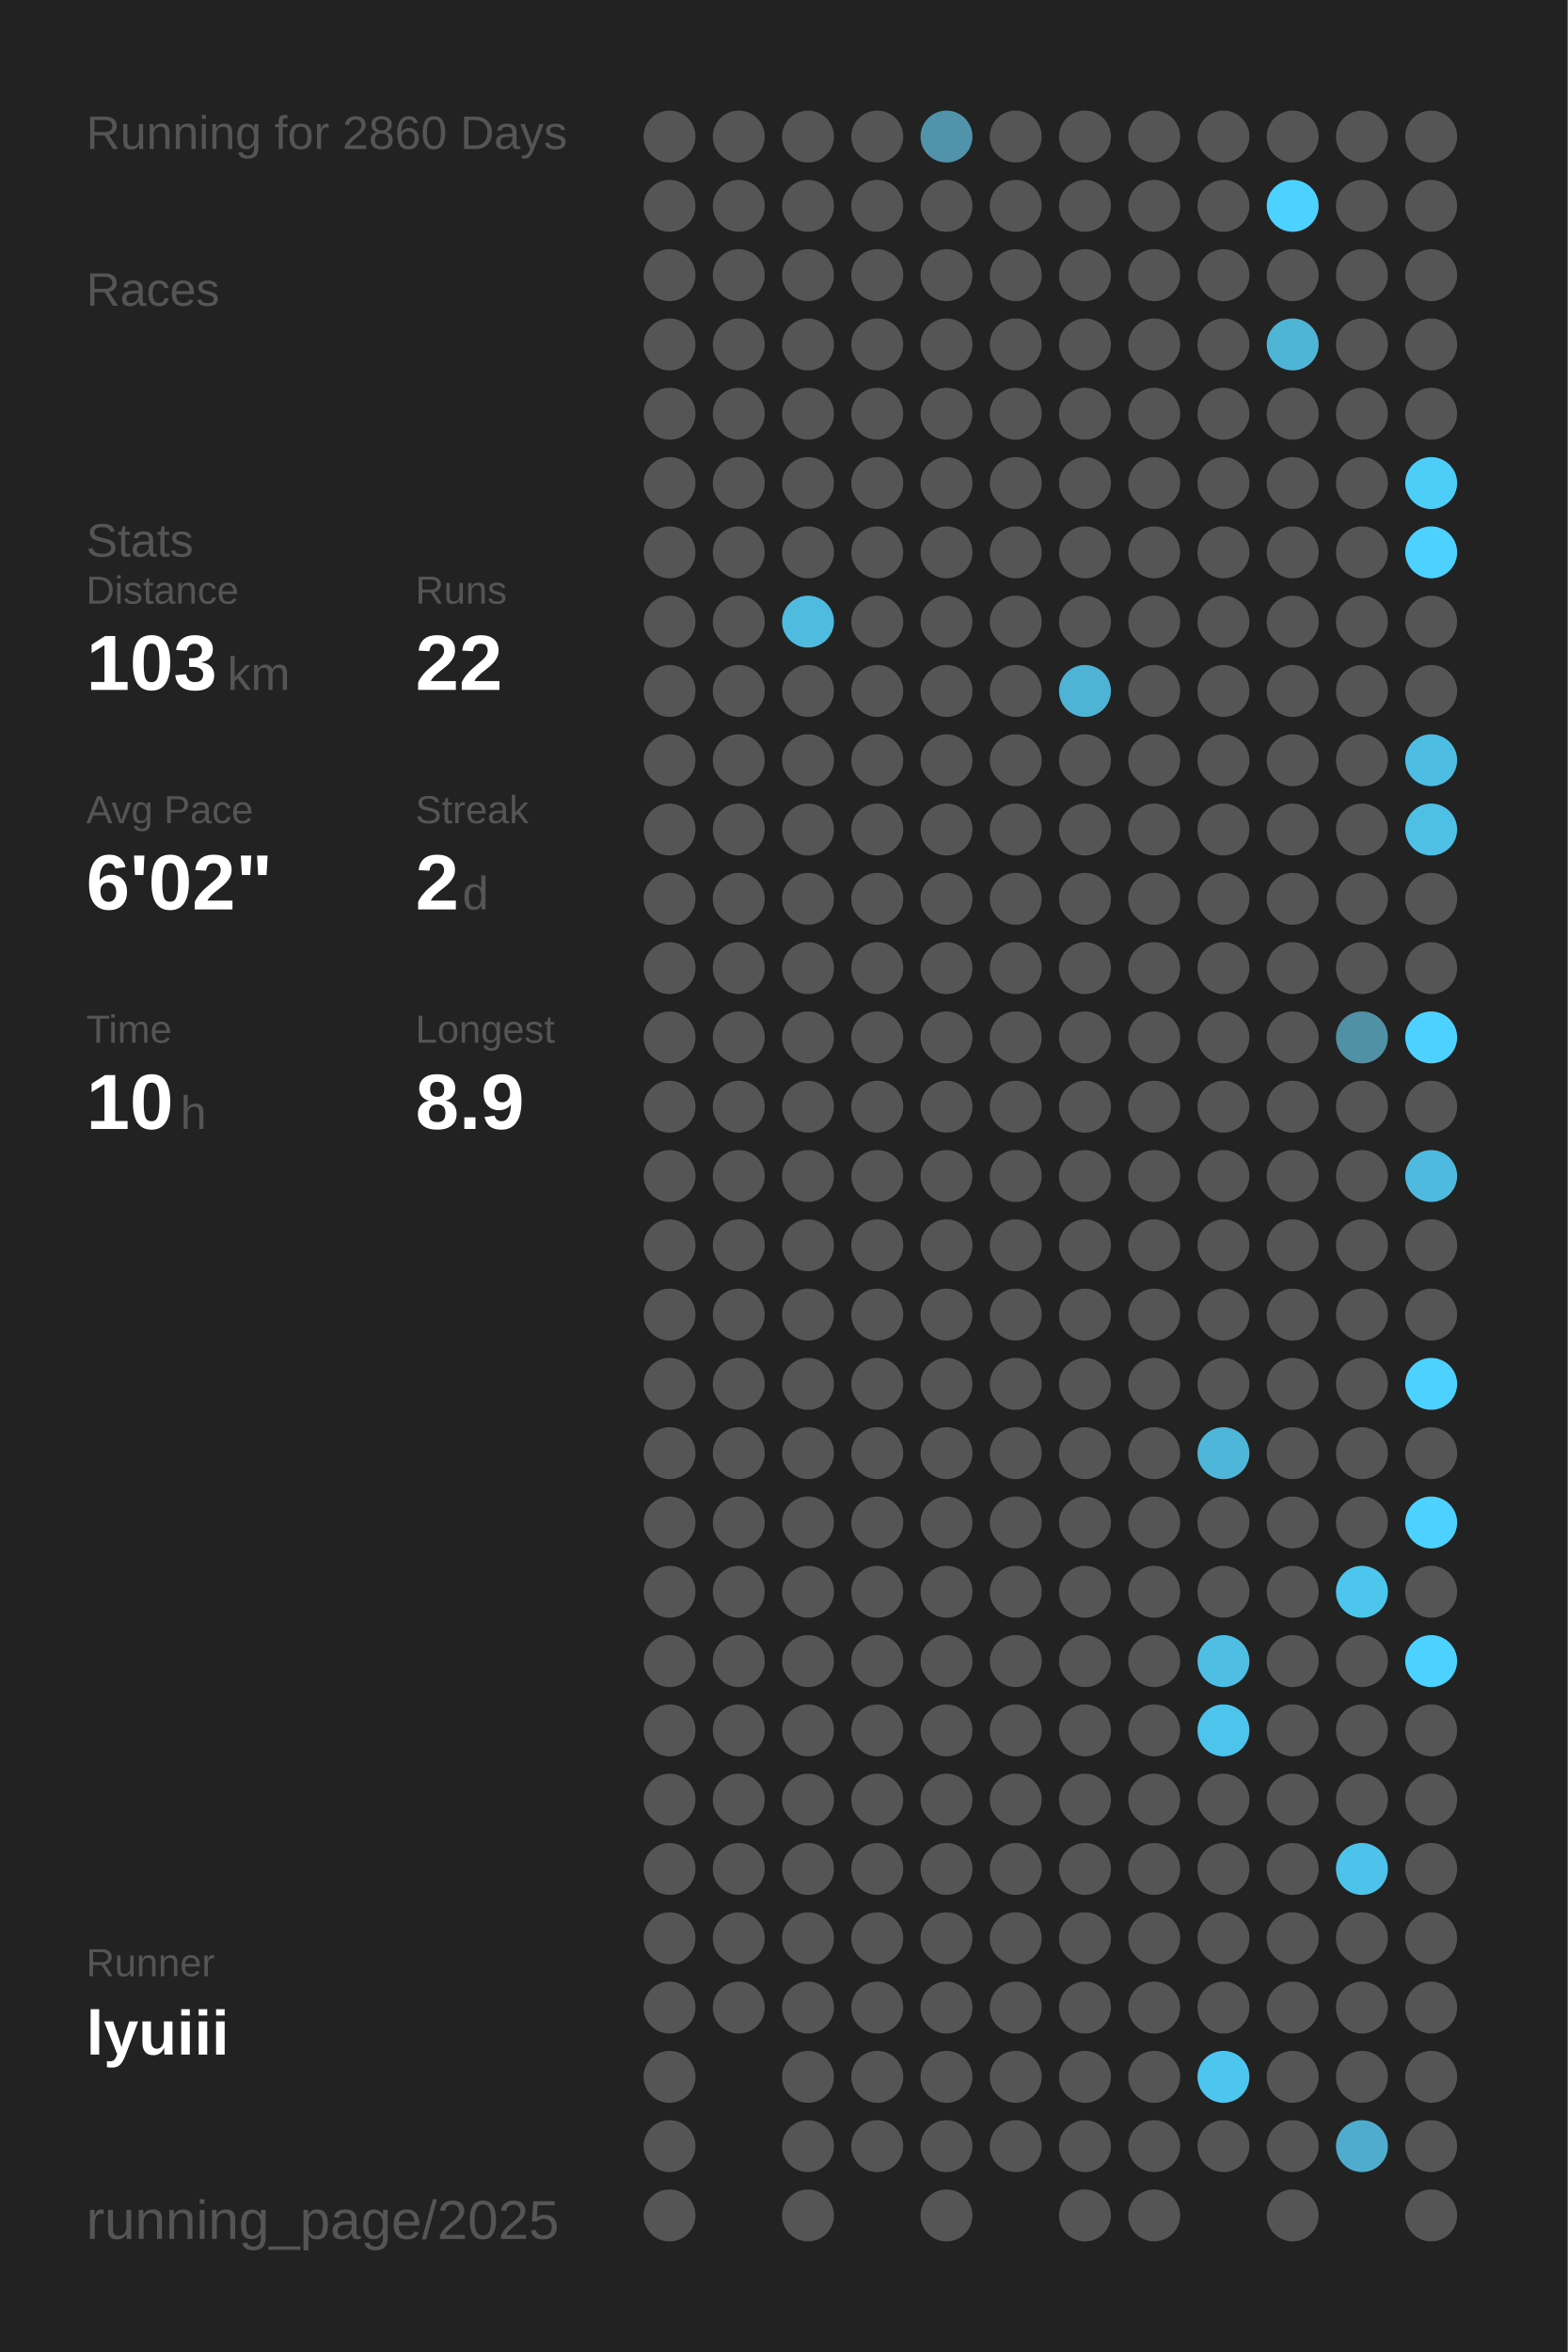
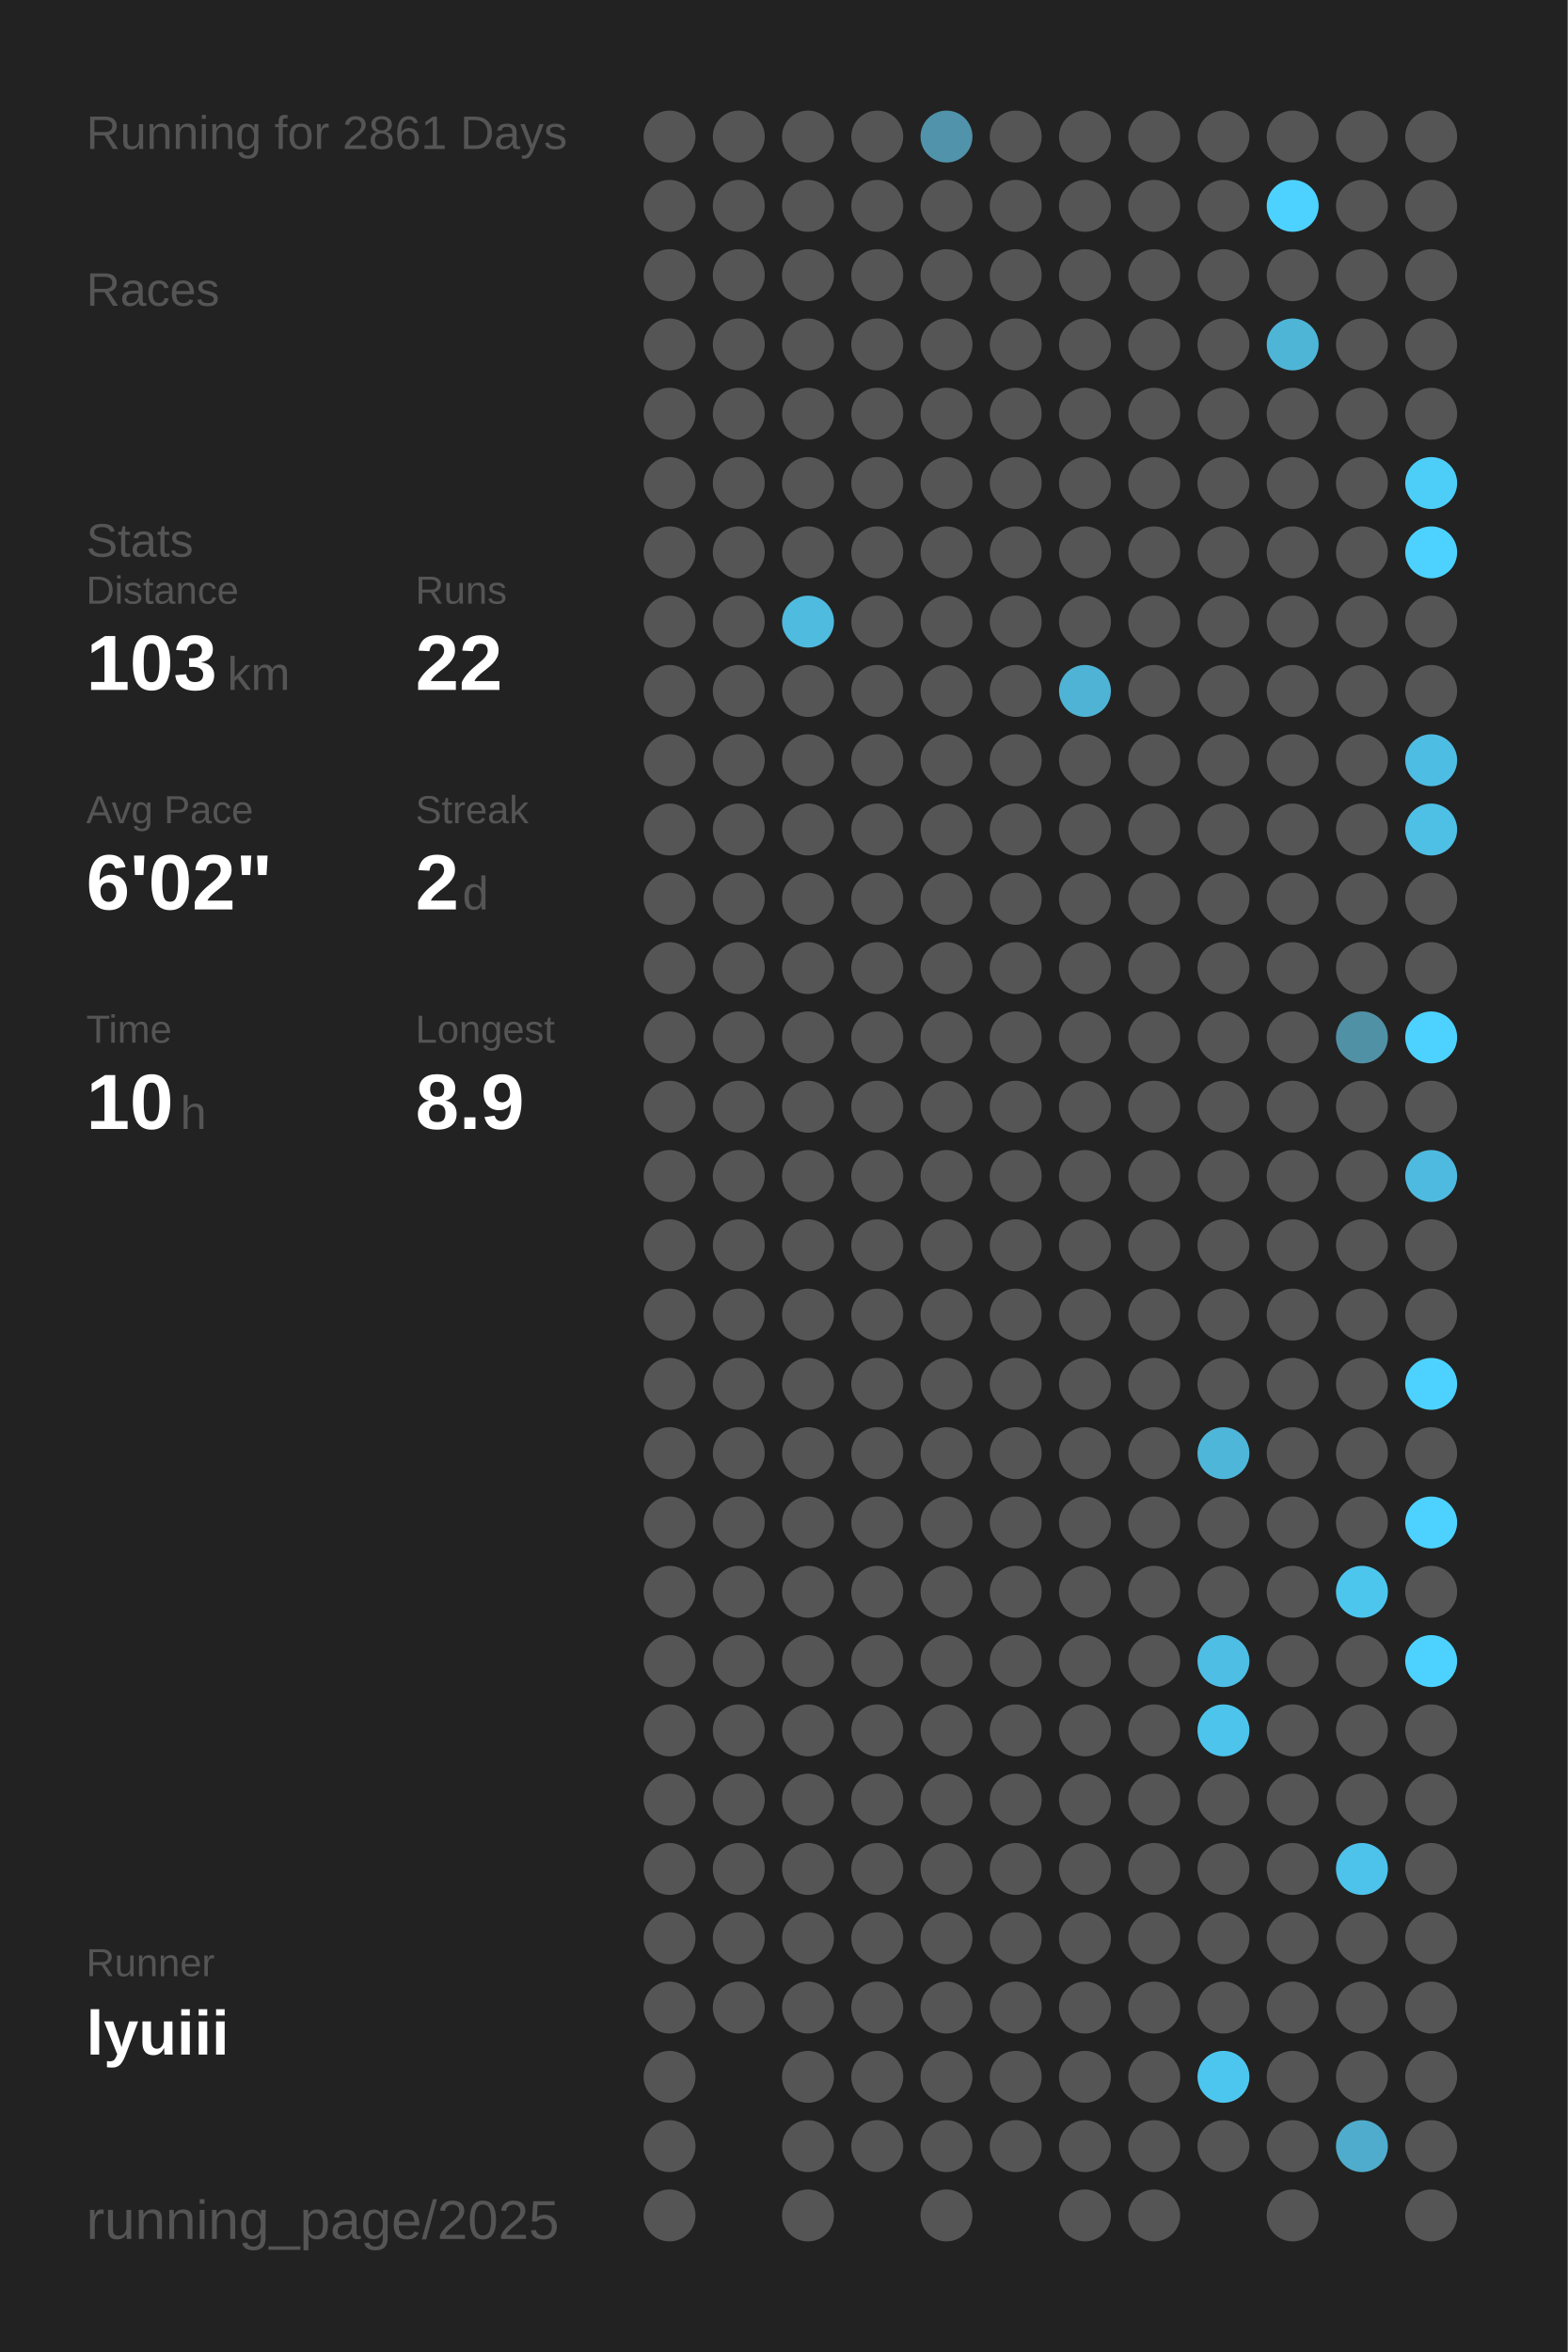
<svg xmlns="http://www.w3.org/2000/svg" baseProfile="full" height="300mm" version="1.1" viewBox="0,0,200,300" width="200mm">
  <defs />
  <rect fill="#222222" height="300" width="200" x="0" y="0" />
-   <text fill="#555555" style="font-size:6px; font-family:Arial;" x="11" y="19">Running for 2860 Days</text>
+   <text fill="#555555" style="font-size:6px; font-family:Arial;" x="11" y="19">Running for 2861 Days</text>
  <text fill="#555555" style="font-size:6px; font-family:Arial;" x="11" y="39">Races</text>
  <text fill="#555555" style="font-size:6px; font-family:Arial;" x="11" y="71">Stats</text>
  <text fill="#555555" style="font-size:5px; font-family:Arial;" x="11" y="77">Distance</text>
  <text fill="#FFFFFF" style="font-size:10px; font-family:Arial; font-weight:bold;" x="11" y="88">103</text>
  <text fill="#555555" style="font-size:6px; font-family:Arial;" x="29" y="88">km</text>
  <text fill="#555555" style="font-size:5px; font-family:Arial;" x="53" y="77">Runs</text>
  <text fill="#FFFFFF" style="font-size:10px; font-family:Arial; font-weight:bold;" x="53" y="88">22</text>
  <text fill="#555555" style="font-size:5px; font-family:Arial;" x="11" y="105">Avg Pace</text>
  <text fill="#FFFFFF" style="font-size:10px; font-family:Arial; font-weight:bold;" x="11" y="116">6'02"</text>
  <text fill="#555555" style="font-size:5px; font-family:Arial;" x="53" y="105">Streak</text>
  <text fill="#FFFFFF" style="font-size:10px; font-family:Arial; font-weight:bold;" x="53" y="116">2</text>
  <text fill="#555555" style="font-size:6px; font-family:Arial;" x="59" y="116">d</text>
  <text fill="#555555" style="font-size:5px; font-family:Arial;" x="11" y="133">Time</text>
  <text fill="#FFFFFF" style="font-size:10px; font-family:Arial; font-weight:bold;" x="11" y="144">10</text>
  <text fill="#555555" style="font-size:6px; font-family:Arial;" x="23" y="144">h</text>
  <text fill="#555555" style="font-size:5px; font-family:Arial;" x="53" y="133">Longest</text>
  <text fill="#FFFFFF" style="font-size:10px; font-family:Arial; font-weight:bold;" x="53" y="144">8.9</text>
  <text fill="#555555" style="font-size:5px; font-family:Arial;" x="11" y="252.065">Runner</text>
  <text fill="#FFFFFF" style="font-size:8px; font-family:Arial; font-weight:bold;" x="11" y="262.065">lyuiii</text>
  <text fill="#555555" style="font-size:7px; font-family:Arial;" x="11" y="285.581">running_page/2025</text>
  <circle cx="85.417" cy="17.419" fill="#555555" r="3.312" />
  <circle cx="85.417" cy="26.258" fill="#555555" r="3.312" />
  <circle cx="85.417" cy="35.097" fill="#555555" r="3.312" />
  <circle cx="85.417" cy="43.935" fill="#555555" r="3.312" />
  <circle cx="85.417" cy="52.774" fill="#555555" r="3.312" />
  <circle cx="85.417" cy="61.613" fill="#555555" r="3.312" />
  <circle cx="85.417" cy="70.452" fill="#555555" r="3.312" />
  <circle cx="85.417" cy="79.29" fill="#555555" r="3.312" />
  <circle cx="85.417" cy="88.129" fill="#555555" r="3.312" />
  <circle cx="85.417" cy="96.968" fill="#555555" r="3.312" />
  <circle cx="85.417" cy="105.806" fill="#555555" r="3.312" />
  <circle cx="85.417" cy="114.645" fill="#555555" r="3.312" />
  <circle cx="85.417" cy="123.484" fill="#555555" r="3.312" />
  <circle cx="85.417" cy="132.323" fill="#555555" r="3.312" />
  <circle cx="85.417" cy="141.161" fill="#555555" r="3.312" />
  <circle cx="85.417" cy="150" fill="#555555" r="3.312" />
  <circle cx="85.417" cy="158.839" fill="#555555" r="3.312" />
  <circle cx="85.417" cy="167.677" fill="#555555" r="3.312" />
  <circle cx="85.417" cy="176.516" fill="#555555" r="3.312" />
  <circle cx="85.417" cy="185.355" fill="#555555" r="3.312" />
  <circle cx="85.417" cy="194.194" fill="#555555" r="3.312" />
  <circle cx="85.417" cy="203.032" fill="#555555" r="3.312" />
  <circle cx="85.417" cy="211.871" fill="#555555" r="3.312" />
  <circle cx="85.417" cy="220.71" fill="#555555" r="3.312" />
  <circle cx="85.417" cy="229.548" fill="#555555" r="3.312" />
  <circle cx="85.417" cy="238.387" fill="#555555" r="3.312" />
  <circle cx="85.417" cy="247.226" fill="#555555" r="3.312" />
  <circle cx="85.417" cy="256.065" fill="#555555" r="3.312" />
  <circle cx="85.417" cy="264.903" fill="#555555" r="3.312" />
  <circle cx="85.417" cy="273.742" fill="#555555" r="3.312" />
  <circle cx="85.417" cy="282.581" fill="#555555" r="3.312" />
  <circle cx="94.25" cy="17.419" fill="#555555" r="3.312" />
  <circle cx="94.25" cy="26.258" fill="#555555" r="3.312" />
  <circle cx="94.25" cy="35.097" fill="#555555" r="3.312" />
  <circle cx="94.25" cy="43.935" fill="#555555" r="3.312" />
  <circle cx="94.25" cy="52.774" fill="#555555" r="3.312" />
  <circle cx="94.25" cy="61.613" fill="#555555" r="3.312" />
  <circle cx="94.25" cy="70.452" fill="#555555" r="3.312" />
  <circle cx="94.25" cy="79.29" fill="#555555" r="3.312" />
  <circle cx="94.25" cy="88.129" fill="#555555" r="3.312" />
  <circle cx="94.25" cy="96.968" fill="#555555" r="3.312" />
  <circle cx="94.25" cy="105.806" fill="#555555" r="3.312" />
  <circle cx="94.25" cy="114.645" fill="#555555" r="3.312" />
  <circle cx="94.25" cy="123.484" fill="#555555" r="3.312" />
  <circle cx="94.25" cy="132.323" fill="#555555" r="3.312" />
  <circle cx="94.25" cy="141.161" fill="#555555" r="3.312" />
  <circle cx="94.25" cy="150" fill="#555555" r="3.312" />
  <circle cx="94.25" cy="158.839" fill="#555555" r="3.312" />
  <circle cx="94.25" cy="167.677" fill="#555555" r="3.312" />
  <circle cx="94.25" cy="176.516" fill="#555555" r="3.312" />
  <circle cx="94.25" cy="185.355" fill="#555555" r="3.312" />
  <circle cx="94.25" cy="194.194" fill="#555555" r="3.312" />
  <circle cx="94.25" cy="203.032" fill="#555555" r="3.312" />
  <circle cx="94.25" cy="211.871" fill="#555555" r="3.312" />
  <circle cx="94.25" cy="220.71" fill="#555555" r="3.312" />
  <circle cx="94.25" cy="229.548" fill="#555555" r="3.312" />
  <circle cx="94.25" cy="238.387" fill="#555555" r="3.312" />
  <circle cx="94.25" cy="247.226" fill="#555555" r="3.312" />
  <circle cx="94.25" cy="256.065" fill="#555555" r="3.312" />
  <circle cx="103.083" cy="17.419" fill="#555555" r="3.312" />
  <circle cx="103.083" cy="26.258" fill="#555555" r="3.312" />
  <circle cx="103.083" cy="35.097" fill="#555555" r="3.312" />
  <circle cx="103.083" cy="43.935" fill="#555555" r="3.312" />
  <circle cx="103.083" cy="52.774" fill="#555555" r="3.312" />
  <circle cx="103.083" cy="61.613" fill="#555555" r="3.312" />
  <circle cx="103.083" cy="70.452" fill="#555555" r="3.312" />
  <circle cx="103.083" cy="79.29" fill="#4ebbdf" r="3.312" />
  <circle cx="103.083" cy="88.129" fill="#555555" r="3.312" />
  <circle cx="103.083" cy="96.968" fill="#555555" r="3.312" />
  <circle cx="103.083" cy="105.806" fill="#555555" r="3.312" />
  <circle cx="103.083" cy="114.645" fill="#555555" r="3.312" />
  <circle cx="103.083" cy="123.484" fill="#555555" r="3.312" />
  <circle cx="103.083" cy="132.323" fill="#555555" r="3.312" />
  <circle cx="103.083" cy="141.161" fill="#555555" r="3.312" />
  <circle cx="103.083" cy="150" fill="#555555" r="3.312" />
  <circle cx="103.083" cy="158.839" fill="#555555" r="3.312" />
  <circle cx="103.083" cy="167.677" fill="#555555" r="3.312" />
  <circle cx="103.083" cy="176.516" fill="#555555" r="3.312" />
  <circle cx="103.083" cy="185.355" fill="#555555" r="3.312" />
  <circle cx="103.083" cy="194.194" fill="#555555" r="3.312" />
  <circle cx="103.083" cy="203.032" fill="#555555" r="3.312" />
  <circle cx="103.083" cy="211.871" fill="#555555" r="3.312" />
  <circle cx="103.083" cy="220.71" fill="#555555" r="3.312" />
  <circle cx="103.083" cy="229.548" fill="#555555" r="3.312" />
  <circle cx="103.083" cy="238.387" fill="#555555" r="3.312" />
  <circle cx="103.083" cy="247.226" fill="#555555" r="3.312" />
  <circle cx="103.083" cy="256.065" fill="#555555" r="3.312" />
  <circle cx="103.083" cy="264.903" fill="#555555" r="3.312" />
  <circle cx="103.083" cy="273.742" fill="#555555" r="3.312" />
  <circle cx="103.083" cy="282.581" fill="#555555" r="3.312" />
  <circle cx="111.917" cy="17.419" fill="#555555" r="3.312" />
  <circle cx="111.917" cy="26.258" fill="#555555" r="3.312" />
  <circle cx="111.917" cy="35.097" fill="#555555" r="3.312" />
  <circle cx="111.917" cy="43.935" fill="#555555" r="3.312" />
  <circle cx="111.917" cy="52.774" fill="#555555" r="3.312" />
  <circle cx="111.917" cy="61.613" fill="#555555" r="3.312" />
  <circle cx="111.917" cy="70.452" fill="#555555" r="3.312" />
  <circle cx="111.917" cy="79.29" fill="#555555" r="3.312" />
  <circle cx="111.917" cy="88.129" fill="#555555" r="3.312" />
  <circle cx="111.917" cy="96.968" fill="#555555" r="3.312" />
  <circle cx="111.917" cy="105.806" fill="#555555" r="3.312" />
  <circle cx="111.917" cy="114.645" fill="#555555" r="3.312" />
  <circle cx="111.917" cy="123.484" fill="#555555" r="3.312" />
  <circle cx="111.917" cy="132.323" fill="#555555" r="3.312" />
  <circle cx="111.917" cy="141.161" fill="#555555" r="3.312" />
  <circle cx="111.917" cy="150" fill="#555555" r="3.312" />
  <circle cx="111.917" cy="158.839" fill="#555555" r="3.312" />
  <circle cx="111.917" cy="167.677" fill="#555555" r="3.312" />
  <circle cx="111.917" cy="176.516" fill="#555555" r="3.312" />
  <circle cx="111.917" cy="185.355" fill="#555555" r="3.312" />
  <circle cx="111.917" cy="194.194" fill="#555555" r="3.312" />
  <circle cx="111.917" cy="203.032" fill="#555555" r="3.312" />
  <circle cx="111.917" cy="211.871" fill="#555555" r="3.312" />
  <circle cx="111.917" cy="220.71" fill="#555555" r="3.312" />
  <circle cx="111.917" cy="229.548" fill="#555555" r="3.312" />
  <circle cx="111.917" cy="238.387" fill="#555555" r="3.312" />
  <circle cx="111.917" cy="247.226" fill="#555555" r="3.312" />
  <circle cx="111.917" cy="256.065" fill="#555555" r="3.312" />
  <circle cx="111.917" cy="264.903" fill="#555555" r="3.312" />
  <circle cx="111.917" cy="273.742" fill="#555555" r="3.312" />
  <circle cx="120.75" cy="17.419" fill="#5093aa" r="3.312" />
  <circle cx="120.75" cy="26.258" fill="#555555" r="3.312" />
  <circle cx="120.75" cy="35.097" fill="#555555" r="3.312" />
  <circle cx="120.75" cy="43.935" fill="#555555" r="3.312" />
  <circle cx="120.75" cy="52.774" fill="#555555" r="3.312" />
  <circle cx="120.75" cy="61.613" fill="#555555" r="3.312" />
  <circle cx="120.75" cy="70.452" fill="#555555" r="3.312" />
  <circle cx="120.75" cy="79.29" fill="#555555" r="3.312" />
  <circle cx="120.75" cy="88.129" fill="#555555" r="3.312" />
  <circle cx="120.75" cy="96.968" fill="#555555" r="3.312" />
  <circle cx="120.75" cy="105.806" fill="#555555" r="3.312" />
  <circle cx="120.75" cy="114.645" fill="#555555" r="3.312" />
  <circle cx="120.75" cy="123.484" fill="#555555" r="3.312" />
  <circle cx="120.75" cy="132.323" fill="#555555" r="3.312" />
  <circle cx="120.75" cy="141.161" fill="#555555" r="3.312" />
  <circle cx="120.75" cy="150" fill="#555555" r="3.312" />
  <circle cx="120.75" cy="158.839" fill="#555555" r="3.312" />
  <circle cx="120.75" cy="167.677" fill="#555555" r="3.312" />
  <circle cx="120.75" cy="176.516" fill="#555555" r="3.312" />
  <circle cx="120.75" cy="185.355" fill="#555555" r="3.312" />
  <circle cx="120.75" cy="194.194" fill="#555555" r="3.312" />
  <circle cx="120.75" cy="203.032" fill="#555555" r="3.312" />
  <circle cx="120.75" cy="211.871" fill="#555555" r="3.312" />
  <circle cx="120.75" cy="220.71" fill="#555555" r="3.312" />
  <circle cx="120.75" cy="229.548" fill="#555555" r="3.312" />
  <circle cx="120.75" cy="238.387" fill="#555555" r="3.312" />
  <circle cx="120.75" cy="247.226" fill="#555555" r="3.312" />
  <circle cx="120.75" cy="256.065" fill="#555555" r="3.312" />
  <circle cx="120.75" cy="264.903" fill="#555555" r="3.312" />
  <circle cx="120.75" cy="273.742" fill="#555555" r="3.312" />
  <circle cx="120.75" cy="282.581" fill="#555555" r="3.312" />
  <circle cx="129.583" cy="17.419" fill="#555555" r="3.312" />
  <circle cx="129.583" cy="26.258" fill="#555555" r="3.312" />
  <circle cx="129.583" cy="35.097" fill="#555555" r="3.312" />
  <circle cx="129.583" cy="43.935" fill="#555555" r="3.312" />
  <circle cx="129.583" cy="52.774" fill="#555555" r="3.312" />
  <circle cx="129.583" cy="61.613" fill="#555555" r="3.312" />
  <circle cx="129.583" cy="70.452" fill="#555555" r="3.312" />
  <circle cx="129.583" cy="79.29" fill="#555555" r="3.312" />
  <circle cx="129.583" cy="88.129" fill="#555555" r="3.312" />
  <circle cx="129.583" cy="96.968" fill="#555555" r="3.312" />
  <circle cx="129.583" cy="105.806" fill="#555555" r="3.312" />
  <circle cx="129.583" cy="114.645" fill="#555555" r="3.312" />
  <circle cx="129.583" cy="123.484" fill="#555555" r="3.312" />
  <circle cx="129.583" cy="132.323" fill="#555555" r="3.312" />
  <circle cx="129.583" cy="141.161" fill="#555555" r="3.312" />
  <circle cx="129.583" cy="150" fill="#555555" r="3.312" />
  <circle cx="129.583" cy="158.839" fill="#555555" r="3.312" />
  <circle cx="129.583" cy="167.677" fill="#555555" r="3.312" />
  <circle cx="129.583" cy="176.516" fill="#555555" r="3.312" />
  <circle cx="129.583" cy="185.355" fill="#555555" r="3.312" />
  <circle cx="129.583" cy="194.194" fill="#555555" r="3.312" />
  <circle cx="129.583" cy="203.032" fill="#555555" r="3.312" />
  <circle cx="129.583" cy="211.871" fill="#555555" r="3.312" />
  <circle cx="129.583" cy="220.71" fill="#555555" r="3.312" />
  <circle cx="129.583" cy="229.548" fill="#555555" r="3.312" />
  <circle cx="129.583" cy="238.387" fill="#555555" r="3.312" />
  <circle cx="129.583" cy="247.226" fill="#555555" r="3.312" />
  <circle cx="129.583" cy="256.065" fill="#555555" r="3.312" />
  <circle cx="129.583" cy="264.903" fill="#555555" r="3.312" />
  <circle cx="129.583" cy="273.742" fill="#555555" r="3.312" />
  <circle cx="138.417" cy="17.419" fill="#555555" r="3.312" />
  <circle cx="138.417" cy="26.258" fill="#555555" r="3.312" />
  <circle cx="138.417" cy="35.097" fill="#555555" r="3.312" />
  <circle cx="138.417" cy="43.935" fill="#555555" r="3.312" />
  <circle cx="138.417" cy="52.774" fill="#555555" r="3.312" />
  <circle cx="138.417" cy="61.613" fill="#555555" r="3.312" />
  <circle cx="138.417" cy="70.452" fill="#555555" r="3.312" />
  <circle cx="138.417" cy="79.29" fill="#555555" r="3.312" />
  <circle cx="138.417" cy="88.129" fill="#4eb3d4" r="3.312" />
  <circle cx="138.417" cy="96.968" fill="#555555" r="3.312" />
  <circle cx="138.417" cy="105.806" fill="#555555" r="3.312" />
  <circle cx="138.417" cy="114.645" fill="#555555" r="3.312" />
  <circle cx="138.417" cy="123.484" fill="#555555" r="3.312" />
  <circle cx="138.417" cy="132.323" fill="#555555" r="3.312" />
  <circle cx="138.417" cy="141.161" fill="#555555" r="3.312" />
  <circle cx="138.417" cy="150" fill="#555555" r="3.312" />
  <circle cx="138.417" cy="158.839" fill="#555555" r="3.312" />
  <circle cx="138.417" cy="167.677" fill="#555555" r="3.312" />
  <circle cx="138.417" cy="176.516" fill="#555555" r="3.312" />
  <circle cx="138.417" cy="185.355" fill="#555555" r="3.312" />
  <circle cx="138.417" cy="194.194" fill="#555555" r="3.312" />
  <circle cx="138.417" cy="203.032" fill="#555555" r="3.312" />
  <circle cx="138.417" cy="211.871" fill="#555555" r="3.312" />
  <circle cx="138.417" cy="220.71" fill="#555555" r="3.312" />
  <circle cx="138.417" cy="229.548" fill="#555555" r="3.312" />
  <circle cx="138.417" cy="238.387" fill="#555555" r="3.312" />
  <circle cx="138.417" cy="247.226" fill="#555555" r="3.312" />
  <circle cx="138.417" cy="256.065" fill="#555555" r="3.312" />
  <circle cx="138.417" cy="264.903" fill="#555555" r="3.312" />
  <circle cx="138.417" cy="273.742" fill="#555555" r="3.312" />
  <circle cx="138.417" cy="282.581" fill="#555555" r="3.312" />
  <circle cx="147.25" cy="17.419" fill="#555555" r="3.312" />
  <circle cx="147.25" cy="26.258" fill="#555555" r="3.312" />
  <circle cx="147.25" cy="35.097" fill="#555555" r="3.312" />
  <circle cx="147.25" cy="43.935" fill="#555555" r="3.312" />
  <circle cx="147.25" cy="52.774" fill="#555555" r="3.312" />
  <circle cx="147.25" cy="61.613" fill="#555555" r="3.312" />
  <circle cx="147.25" cy="70.452" fill="#555555" r="3.312" />
  <circle cx="147.25" cy="79.29" fill="#555555" r="3.312" />
  <circle cx="147.25" cy="88.129" fill="#555555" r="3.312" />
  <circle cx="147.25" cy="96.968" fill="#555555" r="3.312" />
  <circle cx="147.25" cy="105.806" fill="#555555" r="3.312" />
  <circle cx="147.25" cy="114.645" fill="#555555" r="3.312" />
  <circle cx="147.25" cy="123.484" fill="#555555" r="3.312" />
  <circle cx="147.25" cy="132.323" fill="#555555" r="3.312" />
  <circle cx="147.25" cy="141.161" fill="#555555" r="3.312" />
  <circle cx="147.25" cy="150" fill="#555555" r="3.312" />
  <circle cx="147.25" cy="158.839" fill="#555555" r="3.312" />
  <circle cx="147.25" cy="167.677" fill="#555555" r="3.312" />
  <circle cx="147.25" cy="176.516" fill="#555555" r="3.312" />
  <circle cx="147.25" cy="185.355" fill="#555555" r="3.312" />
  <circle cx="147.25" cy="194.194" fill="#555555" r="3.312" />
  <circle cx="147.25" cy="203.032" fill="#555555" r="3.312" />
  <circle cx="147.25" cy="211.871" fill="#555555" r="3.312" />
  <circle cx="147.25" cy="220.71" fill="#555555" r="3.312" />
  <circle cx="147.25" cy="229.548" fill="#555555" r="3.312" />
  <circle cx="147.25" cy="238.387" fill="#555555" r="3.312" />
  <circle cx="147.25" cy="247.226" fill="#555555" r="3.312" />
  <circle cx="147.25" cy="256.065" fill="#555555" r="3.312" />
  <circle cx="147.25" cy="264.903" fill="#555555" r="3.312" />
  <circle cx="147.25" cy="273.742" fill="#555555" r="3.312" />
  <circle cx="147.25" cy="282.581" fill="#555555" r="3.312" />
  <circle cx="156.083" cy="17.419" fill="#555555" r="3.312" />
  <circle cx="156.083" cy="26.258" fill="#555555" r="3.312" />
  <circle cx="156.083" cy="35.097" fill="#555555" r="3.312" />
  <circle cx="156.083" cy="43.935" fill="#555555" r="3.312" />
  <circle cx="156.083" cy="52.774" fill="#555555" r="3.312" />
  <circle cx="156.083" cy="61.613" fill="#555555" r="3.312" />
  <circle cx="156.083" cy="70.452" fill="#555555" r="3.312" />
  <circle cx="156.083" cy="79.29" fill="#555555" r="3.312" />
  <circle cx="156.083" cy="88.129" fill="#555555" r="3.312" />
  <circle cx="156.083" cy="96.968" fill="#555555" r="3.312" />
  <circle cx="156.083" cy="105.806" fill="#555555" r="3.312" />
  <circle cx="156.083" cy="114.645" fill="#555555" r="3.312" />
  <circle cx="156.083" cy="123.484" fill="#555555" r="3.312" />
  <circle cx="156.083" cy="132.323" fill="#555555" r="3.312" />
  <circle cx="156.083" cy="141.161" fill="#555555" r="3.312" />
  <circle cx="156.083" cy="150" fill="#555555" r="3.312" />
  <circle cx="156.083" cy="158.839" fill="#555555" r="3.312" />
  <circle cx="156.083" cy="167.677" fill="#555555" r="3.312" />
  <circle cx="156.083" cy="176.516" fill="#555555" r="3.312" />
  <circle cx="156.083" cy="185.355" fill="#4eb6d9" r="3.312" />
  <circle cx="156.083" cy="194.194" fill="#555555" r="3.312" />
  <circle cx="156.083" cy="203.032" fill="#555555" r="3.312" />
  <circle cx="156.083" cy="211.871" fill="#4ebee4" r="3.312" />
  <circle cx="156.083" cy="220.71" fill="#4dc4ec" r="3.312" />
  <circle cx="156.083" cy="229.548" fill="#555555" r="3.312" />
  <circle cx="156.083" cy="238.387" fill="#555555" r="3.312" />
  <circle cx="156.083" cy="247.226" fill="#555555" r="3.312" />
  <circle cx="156.083" cy="256.065" fill="#555555" r="3.312" />
  <circle cx="156.083" cy="264.903" fill="#4dc6ef" r="3.312" />
  <circle cx="156.083" cy="273.742" fill="#555555" r="3.312" />
  <circle cx="164.917" cy="17.419" fill="#555555" r="3.312" />
  <circle cx="164.917" cy="26.258" fill="#4DD2FF" r="3.312" />
  <circle cx="164.917" cy="35.097" fill="#555555" r="3.312" />
  <circle cx="164.917" cy="43.935" fill="#4eb5d7" r="3.312" />
  <circle cx="164.917" cy="52.774" fill="#555555" r="3.312" />
  <circle cx="164.917" cy="61.613" fill="#555555" r="3.312" />
  <circle cx="164.917" cy="70.452" fill="#555555" r="3.312" />
  <circle cx="164.917" cy="79.29" fill="#555555" r="3.312" />
  <circle cx="164.917" cy="88.129" fill="#555555" r="3.312" />
  <circle cx="164.917" cy="96.968" fill="#555555" r="3.312" />
  <circle cx="164.917" cy="105.806" fill="#555555" r="3.312" />
  <circle cx="164.917" cy="114.645" fill="#555555" r="3.312" />
  <circle cx="164.917" cy="123.484" fill="#555555" r="3.312" />
  <circle cx="164.917" cy="132.323" fill="#555555" r="3.312" />
  <circle cx="164.917" cy="141.161" fill="#555555" r="3.312" />
  <circle cx="164.917" cy="150" fill="#555555" r="3.312" />
  <circle cx="164.917" cy="158.839" fill="#555555" r="3.312" />
  <circle cx="164.917" cy="167.677" fill="#555555" r="3.312" />
  <circle cx="164.917" cy="176.516" fill="#555555" r="3.312" />
  <circle cx="164.917" cy="185.355" fill="#555555" r="3.312" />
  <circle cx="164.917" cy="194.194" fill="#555555" r="3.312" />
  <circle cx="164.917" cy="203.032" fill="#555555" r="3.312" />
  <circle cx="164.917" cy="211.871" fill="#555555" r="3.312" />
  <circle cx="164.917" cy="220.71" fill="#555555" r="3.312" />
  <circle cx="164.917" cy="229.548" fill="#555555" r="3.312" />
  <circle cx="164.917" cy="238.387" fill="#555555" r="3.312" />
  <circle cx="164.917" cy="247.226" fill="#555555" r="3.312" />
  <circle cx="164.917" cy="256.065" fill="#555555" r="3.312" />
  <circle cx="164.917" cy="264.903" fill="#555555" r="3.312" />
  <circle cx="164.917" cy="273.742" fill="#555555" r="3.312" />
  <circle cx="164.917" cy="282.581" fill="#555555" r="3.312" />
  <circle cx="173.75" cy="17.419" fill="#555555" r="3.312" />
  <circle cx="173.75" cy="26.258" fill="#555555" r="3.312" />
  <circle cx="173.75" cy="35.097" fill="#555555" r="3.312" />
  <circle cx="173.75" cy="43.935" fill="#555555" r="3.312" />
  <circle cx="173.75" cy="52.774" fill="#555555" r="3.312" />
  <circle cx="173.75" cy="61.613" fill="#555555" r="3.312" />
  <circle cx="173.75" cy="70.452" fill="#555555" r="3.312" />
  <circle cx="173.75" cy="79.29" fill="#555555" r="3.312" />
  <circle cx="173.75" cy="88.129" fill="#555555" r="3.312" />
  <circle cx="173.75" cy="96.968" fill="#555555" r="3.312" />
  <circle cx="173.75" cy="105.806" fill="#555555" r="3.312" />
  <circle cx="173.75" cy="114.645" fill="#555555" r="3.312" />
  <circle cx="173.75" cy="123.484" fill="#555555" r="3.312" />
  <circle cx="173.75" cy="132.323" fill="#5191a6" r="3.312" />
  <circle cx="173.75" cy="141.161" fill="#555555" r="3.312" />
  <circle cx="173.75" cy="150" fill="#555555" r="3.312" />
  <circle cx="173.75" cy="158.839" fill="#555555" r="3.312" />
  <circle cx="173.75" cy="167.677" fill="#555555" r="3.312" />
  <circle cx="173.75" cy="176.516" fill="#555555" r="3.312" />
  <circle cx="173.75" cy="185.355" fill="#555555" r="3.312" />
  <circle cx="173.75" cy="194.194" fill="#555555" r="3.312" />
  <circle cx="173.75" cy="203.032" fill="#4dc6ee" r="3.312" />
  <circle cx="173.75" cy="211.871" fill="#555555" r="3.312" />
  <circle cx="173.75" cy="220.71" fill="#555555" r="3.312" />
  <circle cx="173.75" cy="229.548" fill="#555555" r="3.312" />
  <circle cx="173.75" cy="238.387" fill="#4dc2ea" r="3.312" />
  <circle cx="173.75" cy="247.226" fill="#555555" r="3.312" />
  <circle cx="173.75" cy="256.065" fill="#555555" r="3.312" />
  <circle cx="173.75" cy="264.903" fill="#555555" r="3.312" />
  <circle cx="173.75" cy="273.742" fill="#4faccc" r="3.312" />
  <circle cx="182.583" cy="17.419" fill="#555555" r="3.312" />
  <circle cx="182.583" cy="26.258" fill="#555555" r="3.312" />
  <circle cx="182.583" cy="35.097" fill="#555555" r="3.312" />
  <circle cx="182.583" cy="43.935" fill="#555555" r="3.312" />
  <circle cx="182.583" cy="52.774" fill="#555555" r="3.312" />
  <circle cx="182.583" cy="61.613" fill="#4dcef9" r="3.312" />
  <circle cx="182.583" cy="70.452" fill="#4DD2FF" r="3.312" />
  <circle cx="182.583" cy="79.29" fill="#555555" r="3.312" />
  <circle cx="182.583" cy="88.129" fill="#555555" r="3.312" />
  <circle cx="182.583" cy="96.968" fill="#4ebde3" r="3.312" />
  <circle cx="182.583" cy="105.806" fill="#4ebfe5" r="3.312" />
  <circle cx="182.583" cy="114.645" fill="#555555" r="3.312" />
  <circle cx="182.583" cy="123.484" fill="#555555" r="3.312" />
  <circle cx="182.583" cy="132.323" fill="#4DD2FF" r="3.312" />
  <circle cx="182.583" cy="141.161" fill="#555555" r="3.312" />
  <circle cx="182.583" cy="150" fill="#4ebadf" r="3.312" />
  <circle cx="182.583" cy="158.839" fill="#555555" r="3.312" />
  <circle cx="182.583" cy="167.677" fill="#555555" r="3.312" />
  <circle cx="182.583" cy="176.516" fill="#4DD2FF" r="3.312" />
  <circle cx="182.583" cy="185.355" fill="#555555" r="3.312" />
  <circle cx="182.583" cy="194.194" fill="#4DD2FF" r="3.312" />
  <circle cx="182.583" cy="203.032" fill="#555555" r="3.312" />
  <circle cx="182.583" cy="211.871" fill="#4DD2FF" r="3.312" />
  <circle cx="182.583" cy="220.71" fill="#555555" r="3.312" />
  <circle cx="182.583" cy="229.548" fill="#555555" r="3.312" />
  <circle cx="182.583" cy="238.387" fill="#555555" r="3.312" />
  <circle cx="182.583" cy="247.226" fill="#555555" r="3.312" />
  <circle cx="182.583" cy="256.065" fill="#555555" r="3.312" />
  <circle cx="182.583" cy="264.903" fill="#555555" r="3.312" />
  <circle cx="182.583" cy="273.742" fill="#555555" r="3.312" />
  <circle cx="182.583" cy="282.581" fill="#555555" r="3.312" />
</svg>
